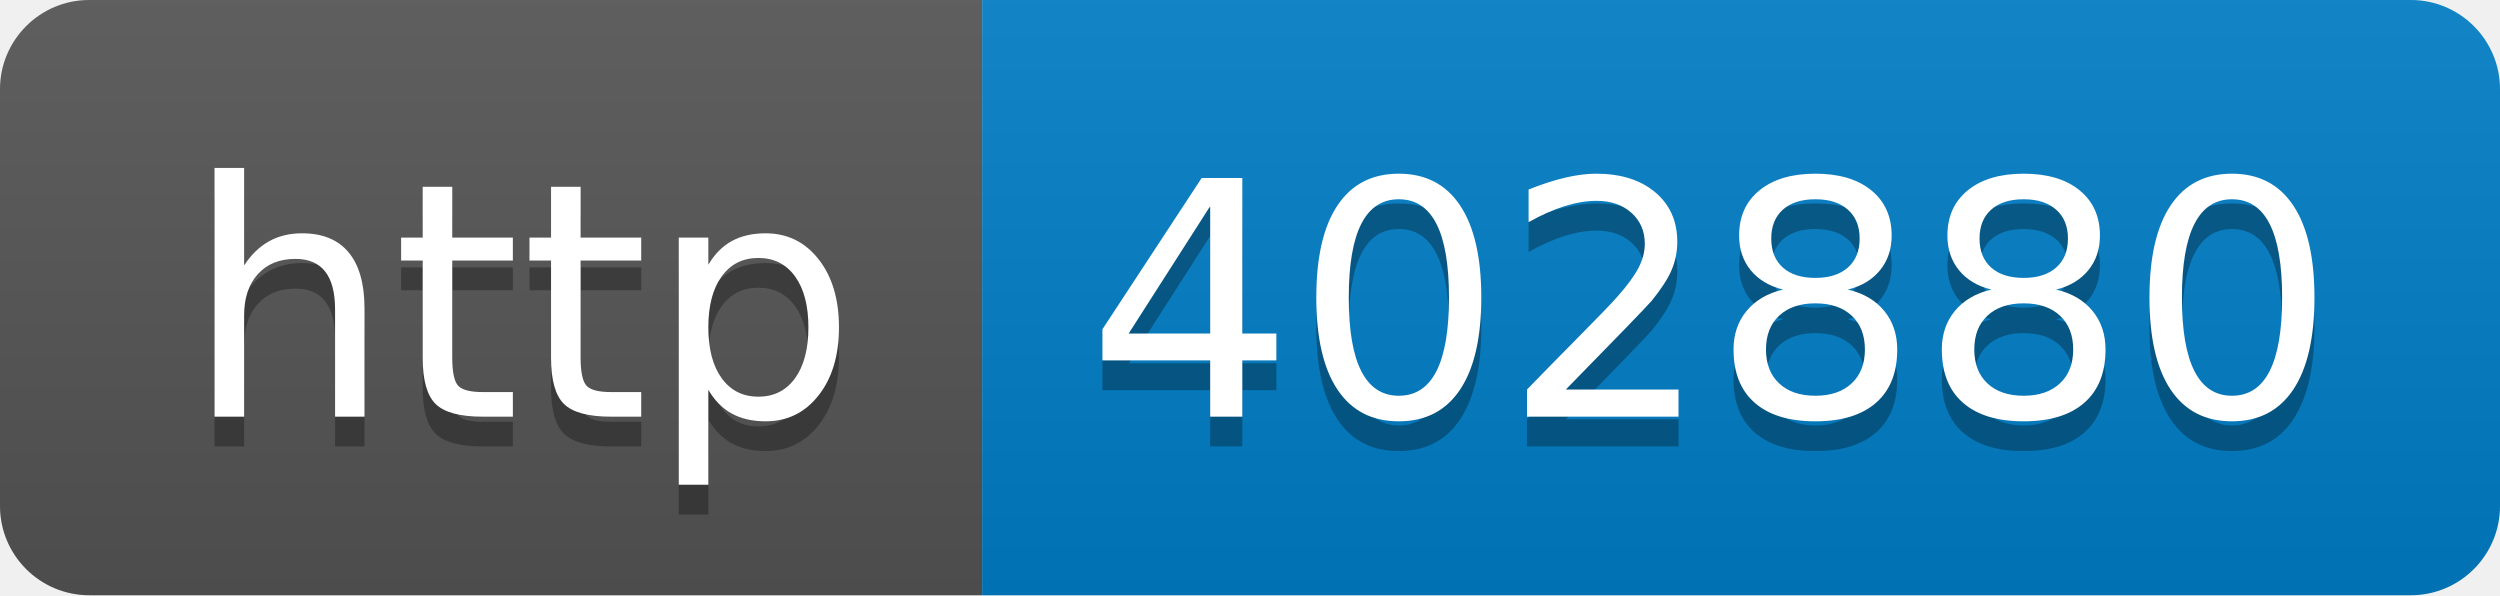
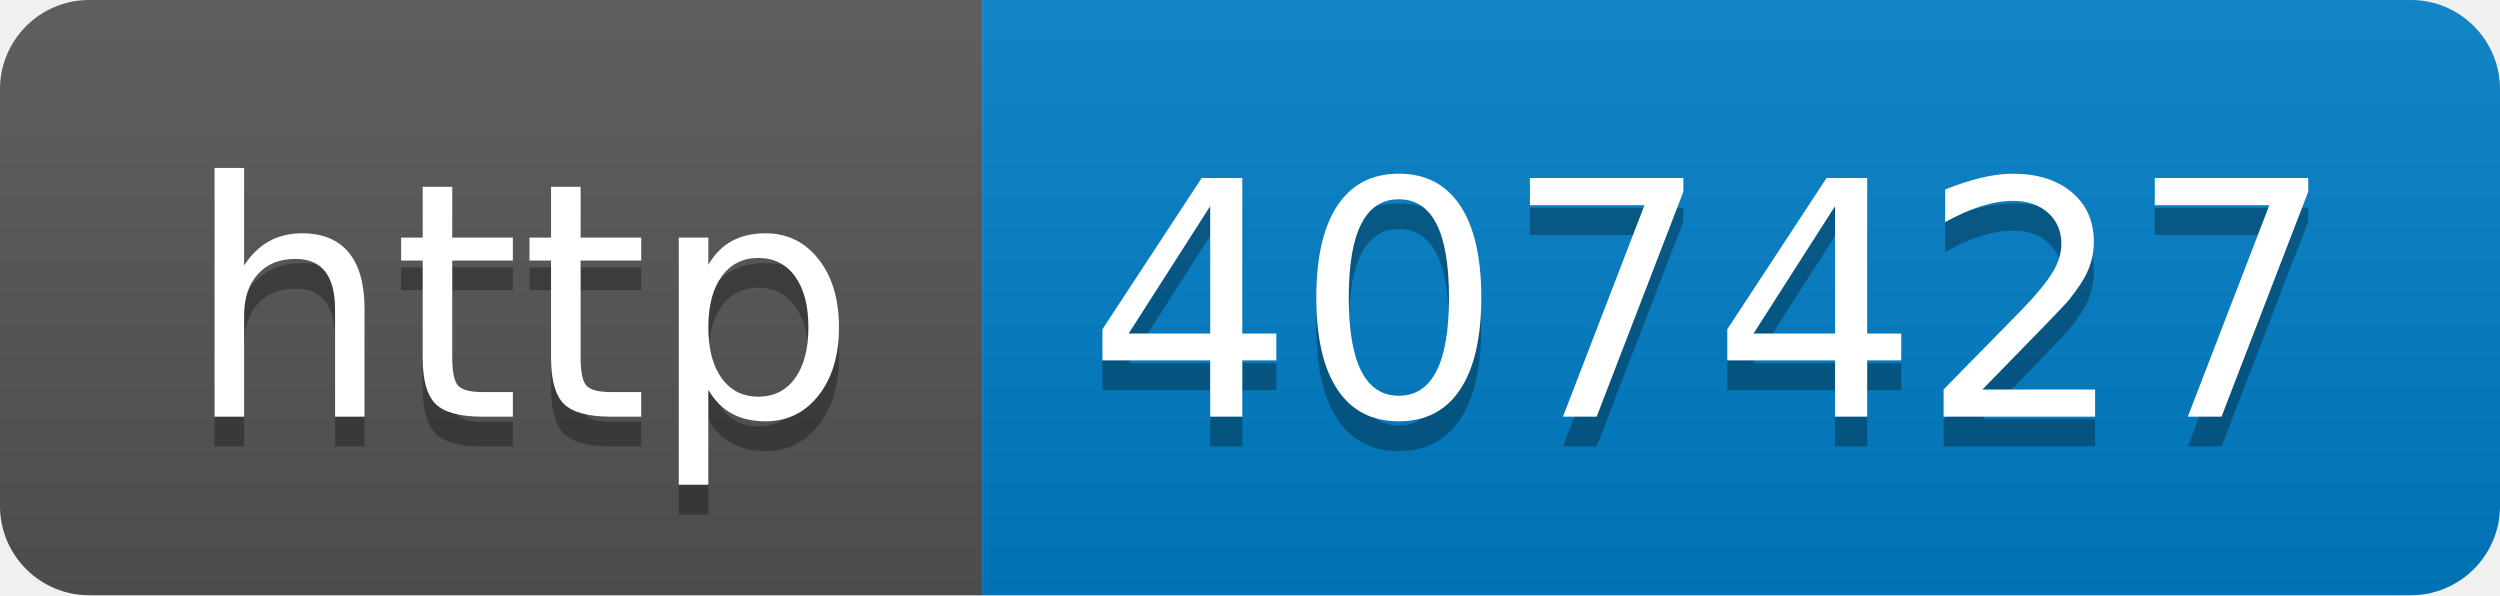
- <svg xmlns="http://www.w3.org/2000/svg" width="84" height="20" role="img" aria-label="http: 402880">
+ <svg xmlns="http://www.w3.org/2000/svg" width="84" height="20" role="img" aria-label="http: 407427">
  <linearGradient id="s" x2="0" y2="100%">
    <stop offset="0" stop-color="#bbb" stop-opacity=".1" />
    <stop offset="1" stop-opacity=".1" />
  </linearGradient>
  <clipPath id="r">
    <rect width="84" height="20" rx="3" fill="#fff" />
  </clipPath>
  <g clip-path="url(#r)">
    <rect width="33" height="20" fill="#555" />
    <rect x="33" width="51" height="20" fill="#007ec6" />
    <rect width="84" height="20" fill="url(#s)" />
  </g>
  <g fill="#fff" text-anchor="middle" font-family="Verdana,Geneva,DejaVu Sans,sans-serif" text-rendering="geometricPrecision" font-size="110">
    <text aria-hidden="true" x="175" y="150" fill="#010101" fill-opacity=".3" transform="scale(.1)" textLength="230">http</text>
    <text x="175" y="140" transform="scale(.1)" fill="#fff" textLength="230">http</text>
-     <text aria-hidden="true" x="575" y="150" fill="#010101" fill-opacity=".3" transform="scale(.1)" textLength="410">402880</text>
-     <text x="575" y="140" transform="scale(.1)" fill="#fff" textLength="410">402880</text>
+     <text aria-hidden="true" x="575" y="150" fill="#010101" fill-opacity=".3" transform="scale(.1)" textLength="410">407427</text>
+     <text x="575" y="140" transform="scale(.1)" fill="#fff" textLength="410">407427</text>
  </g>
</svg>
